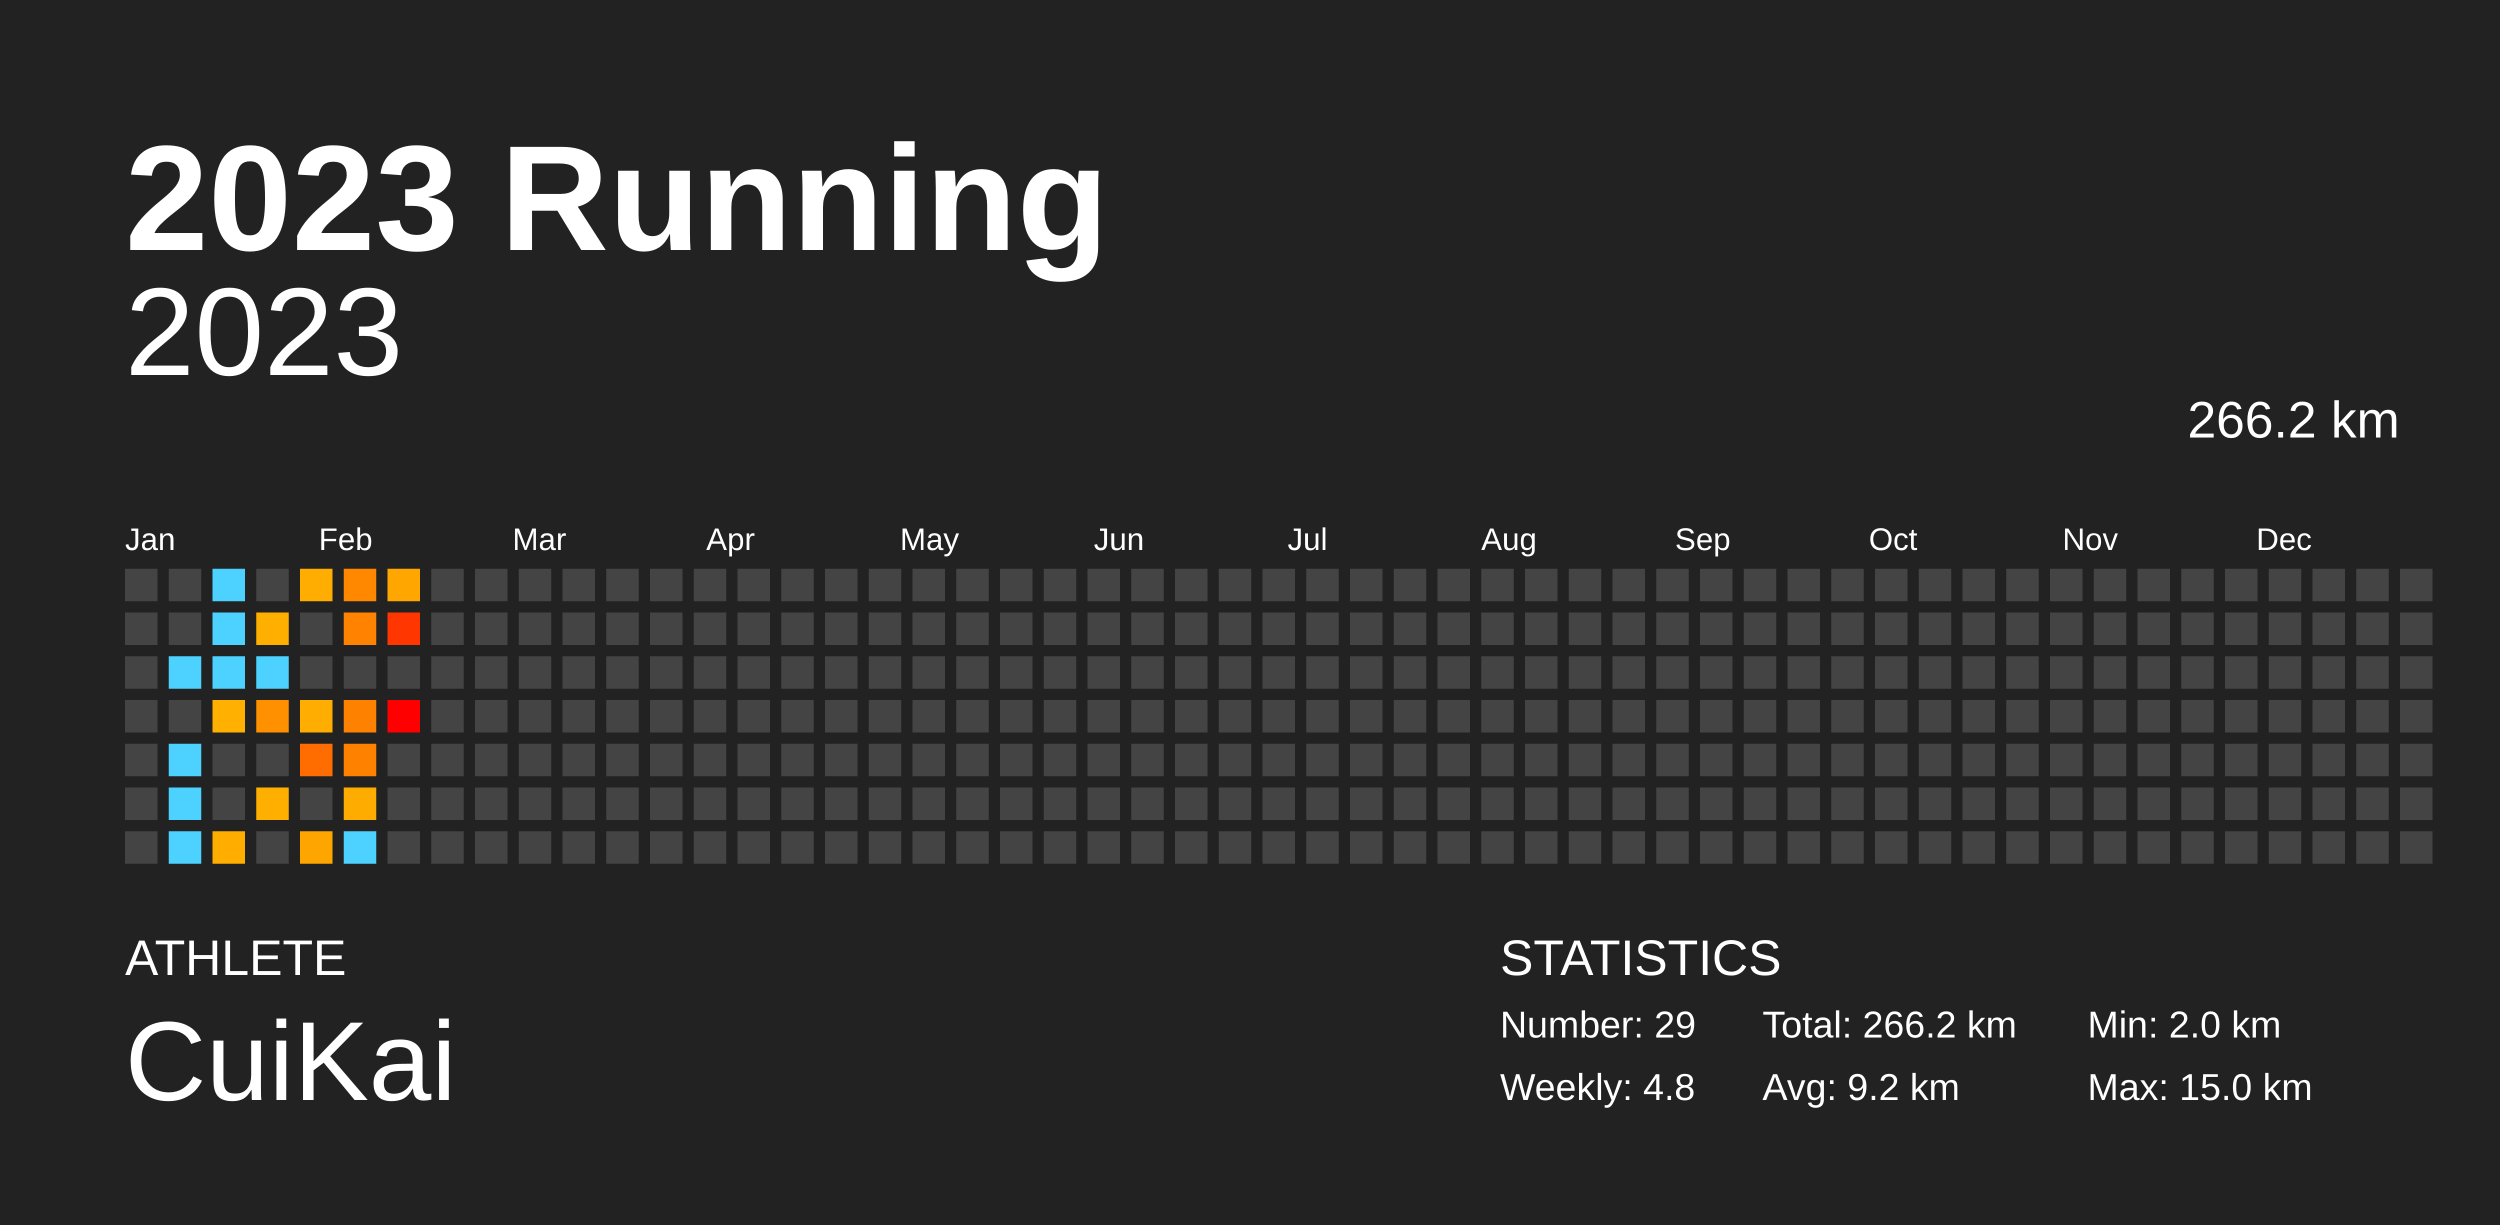
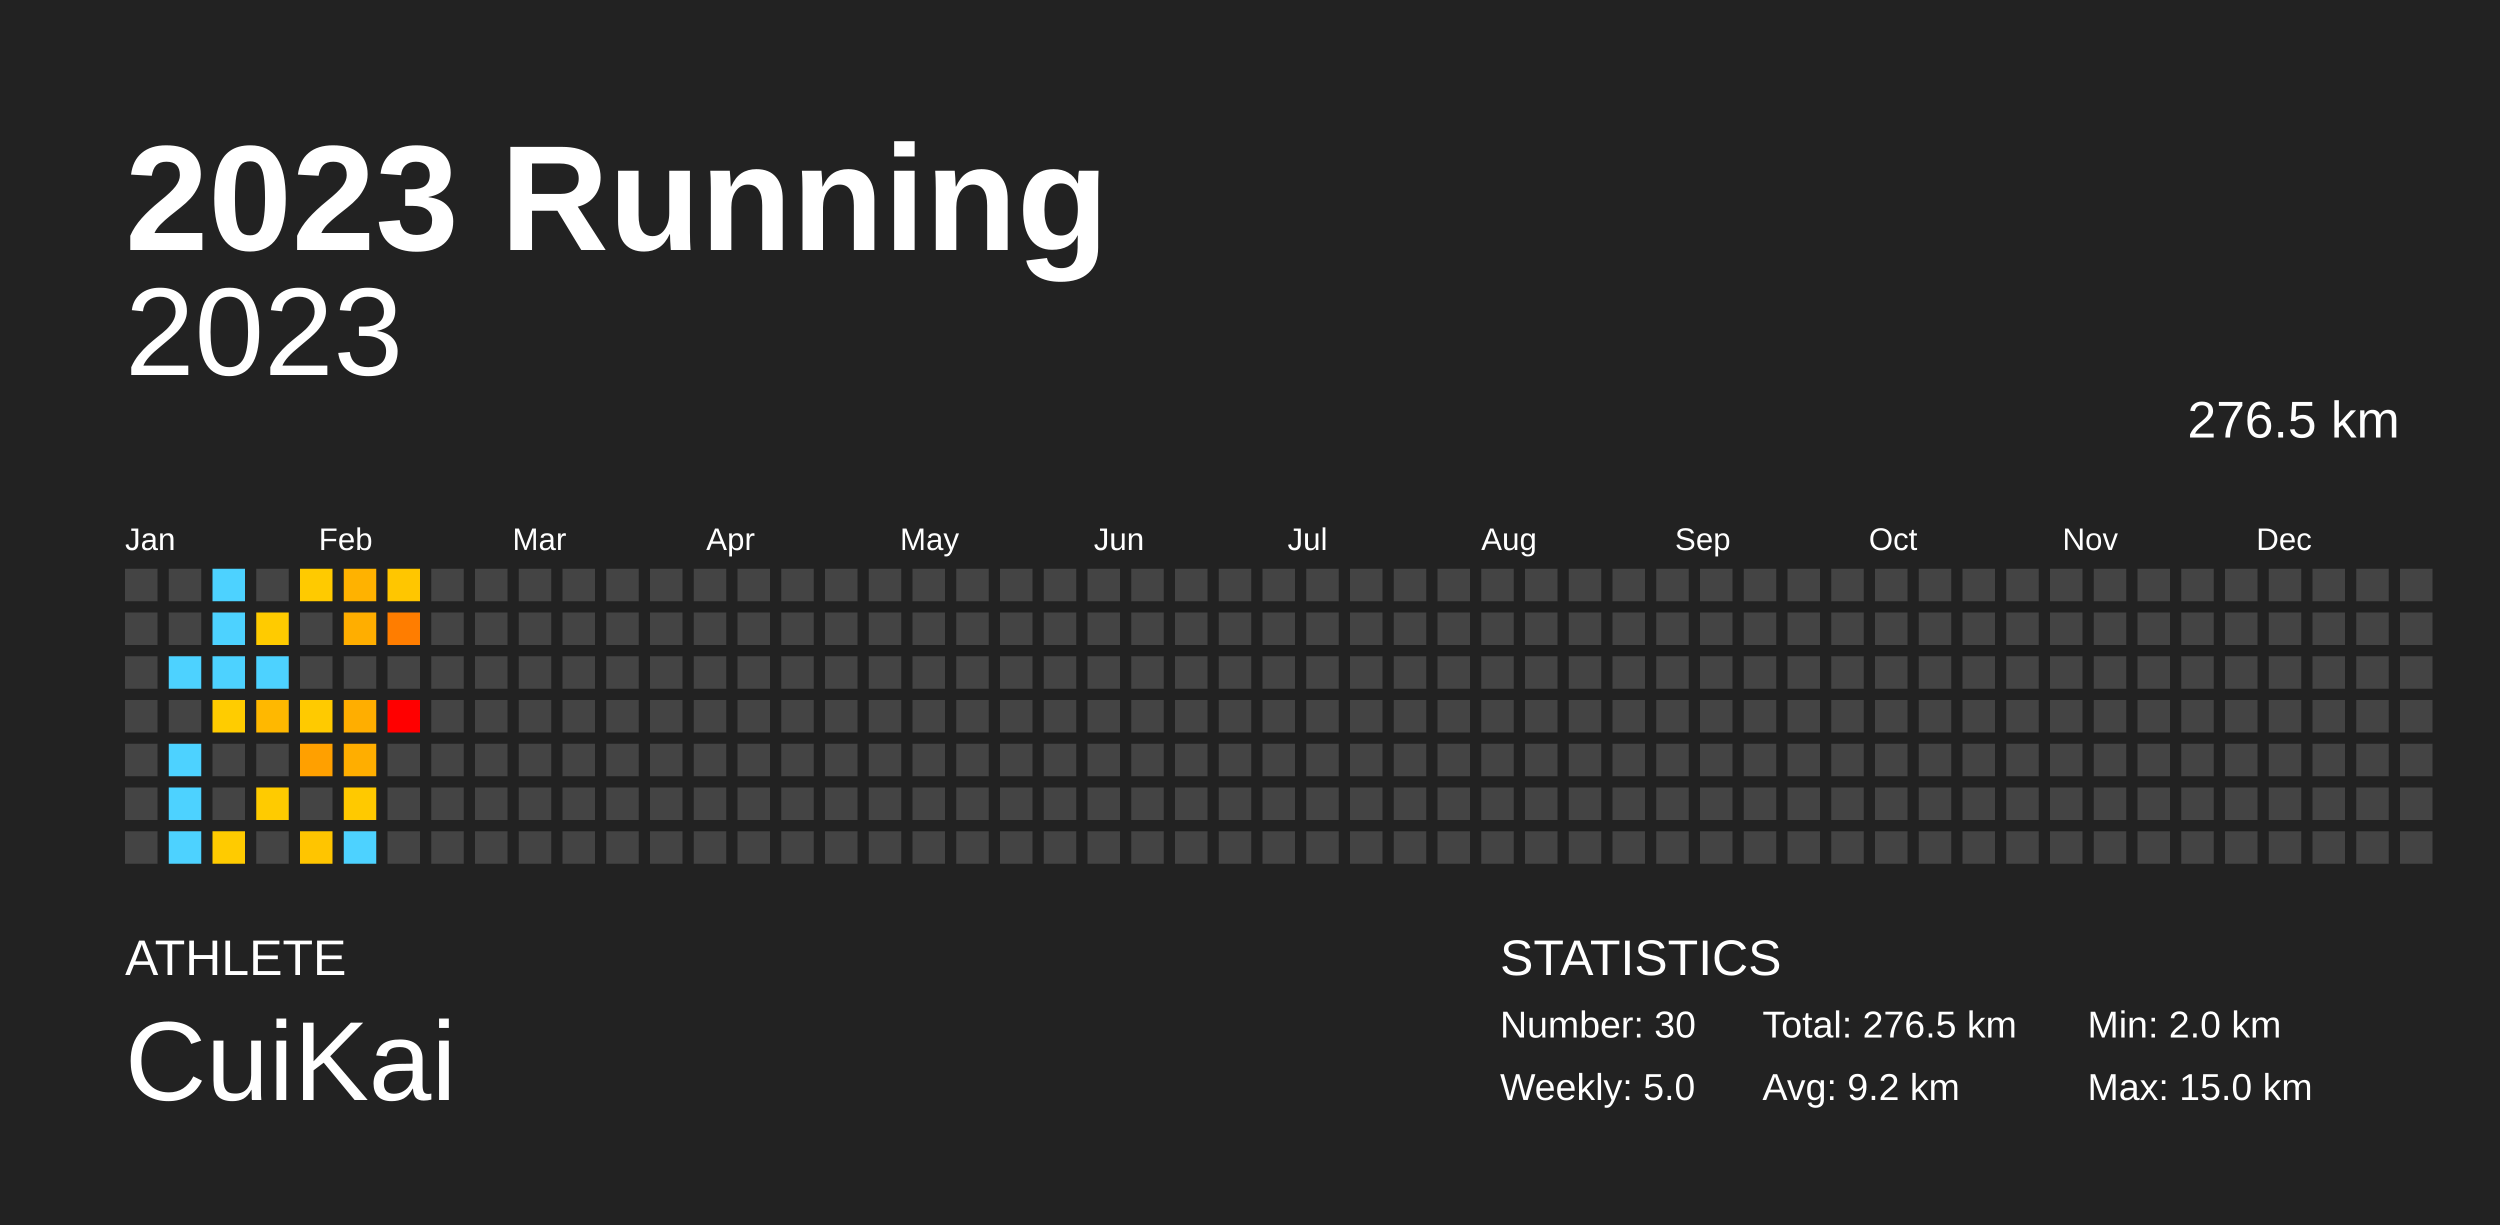
<svg xmlns="http://www.w3.org/2000/svg" baseProfile="full" height="98mm" version="1.1" viewBox="0,0,200,98" width="200mm">
  <defs />
  <rect fill="#222222" height="98" width="200" x="0" y="0" />
  <text fill="#FFFFFF" style="font-size:12px; font-family:Arial; font-weight:bold;" x="10" y="20">2023 Running</text>
  <text fill="#FFFFFF" style="font-size:4px; font-family:Arial" x="10" y="78">ATHLETE</text>
  <text fill="#FFFFFF" style="font-size:9px; font-family:Arial" x="10" y="88">CuiKai</text>
  <text fill="#FFFFFF" style="font-size:4px; font-family:Arial" x="120" y="78">STATISTICS</text>
-   <text fill="#FFFFFF" style="font-size:3px; font-family:Arial" x="120" y="83">Number: 29</text>
-   <text fill="#FFFFFF" style="font-size:3px; font-family:Arial" x="120" y="88">Weekly: 4.8</text>
-   <text fill="#FFFFFF" style="font-size:3px; font-family:Arial" x="141" y="83">Total: 266.2 km</text>
+   <text fill="#FFFFFF" style="font-size:3px; font-family:Arial" x="120" y="83">Number: 30</text>
+   <text fill="#FFFFFF" style="font-size:3px; font-family:Arial" x="120" y="88">Weekly: 5.0</text>
+   <text fill="#FFFFFF" style="font-size:3px; font-family:Arial" x="141" y="83">Total: 276.5 km</text>
  <text fill="#FFFFFF" style="font-size:3px; font-family:Arial" x="141" y="88">Avg: 9.2 km</text>
  <text fill="#FFFFFF" style="font-size:3px; font-family:Arial" x="167" y="83">Min: 2.0 km</text>
  <text fill="#FFFFFF" style="font-size:3px; font-family:Arial" x="167" y="88">Max: 15.0 km</text>
  <text alignment-baseline="hanging" fill="#FFFFFF" style="font-size:10.0px; font-family:Arial;" x="10" y="30">2023</text>
-   <text alignment-baseline="hanging" fill="#FFFFFF" style="font-size:4.125px; font-family:Arial;" x="175" y="35">266.2 km</text>
+   <text alignment-baseline="hanging" fill="#FFFFFF" style="font-size:4.125px; font-family:Arial;" x="175" y="35">276.5 km</text>
  <text fill="#FFFFFF" style="font-size:2.5px; font-family:Arial" x="10.0" y="44">Jan</text>
  <text fill="#FFFFFF" style="font-size:2.5px; font-family:Arial" x="25.5" y="44">Feb</text>
  <text fill="#FFFFFF" style="font-size:2.5px; font-family:Arial" x="41.0" y="44">Mar</text>
  <text fill="#FFFFFF" style="font-size:2.5px; font-family:Arial" x="56.5" y="44">Apr</text>
  <text fill="#FFFFFF" style="font-size:2.5px; font-family:Arial" x="72.0" y="44">May</text>
  <text fill="#FFFFFF" style="font-size:2.5px; font-family:Arial" x="87.5" y="44">Jun</text>
  <text fill="#FFFFFF" style="font-size:2.5px; font-family:Arial" x="103.0" y="44">Jul</text>
  <text fill="#FFFFFF" style="font-size:2.5px; font-family:Arial" x="118.5" y="44">Aug</text>
  <text fill="#FFFFFF" style="font-size:2.5px; font-family:Arial" x="134.0" y="44">Sep</text>
  <text fill="#FFFFFF" style="font-size:2.5px; font-family:Arial" x="149.5" y="44">Oct</text>
  <text fill="#FFFFFF" style="font-size:2.5px; font-family:Arial" x="165.0" y="44">Nov</text>
  <text fill="#FFFFFF" style="font-size:2.5px; font-family:Arial" x="180.5" y="44">Dec</text>
  <rect fill="#444444" height="2.6" width="2.6" x="10.0" y="45.5" />
  <rect fill="#444444" height="2.6" width="2.6" x="10.0" y="49.0" />
  <rect fill="#444444" height="2.6" width="2.6" x="10.0" y="52.5" />
  <rect fill="#444444" height="2.6" width="2.6" x="10.0" y="56.0" />
  <rect fill="#444444" height="2.6" width="2.6" x="10.0" y="59.5" />
  <rect fill="#444444" height="2.6" width="2.6" x="10.0" y="63.0" />
  <rect fill="#444444" height="2.6" width="2.6" x="10.0" y="66.5" />
  <rect fill="#444444" height="2.6" width="2.6" x="13.5" y="45.5" />
  <rect fill="#444444" height="2.6" width="2.6" x="13.5" y="49.0" />
  <rect fill="#4dd2ff" height="2.6" width="2.6" x="13.5" y="52.5" />
  <rect fill="#444444" height="2.6" width="2.6" x="13.5" y="56.0" />
  <rect fill="#4dd2ff" height="2.6" width="2.6" x="13.5" y="59.5" />
  <rect fill="#4dd2ff" height="2.6" width="2.6" x="13.5" y="63.0" />
  <rect fill="#4dd2ff" height="2.6" width="2.6" x="13.5" y="66.5" />
  <rect fill="#4dd2ff" height="2.6" width="2.6" x="17.0" y="45.5" />
  <rect fill="#4dd2ff" height="2.6" width="2.6" x="17.0" y="49.0" />
  <rect fill="#4dd2ff" height="2.6" width="2.6" x="17.0" y="52.5" />
-   <rect fill="#ffb000" height="2.6" width="2.6" x="17.0" y="56.0" />
+   <rect fill="#ffcc00" height="2.6" width="2.6" x="17.0" y="56.0" />
  <rect fill="#444444" height="2.6" width="2.6" x="17.0" y="59.5" />
  <rect fill="#444444" height="2.6" width="2.6" x="17.0" y="63.0" />
-   <rect fill="#ffae00" height="2.6" width="2.6" x="17.0" y="66.5" />
+   <rect fill="#ffcb00" height="2.6" width="2.6" x="17.0" y="66.5" />
  <rect fill="#444444" height="2.6" width="2.6" x="20.5" y="45.5" />
-   <rect fill="#ffaf00" height="2.6" width="2.6" x="20.5" y="49.0" />
+   <rect fill="#ffcb00" height="2.6" width="2.6" x="20.5" y="49.0" />
  <rect fill="#4dd2ff" height="2.6" width="2.6" x="20.5" y="52.5" />
-   <rect fill="#ff9100" height="2.6" width="2.6" x="20.5" y="56.0" />
+   <rect fill="#ffb800" height="2.6" width="2.6" x="20.5" y="56.0" />
  <rect fill="#444444" height="2.6" width="2.6" x="20.5" y="59.5" />
-   <rect fill="#ffaf00" height="2.6" width="2.6" x="20.5" y="63.0" />
+   <rect fill="#ffcb00" height="2.6" width="2.6" x="20.5" y="63.0" />
  <rect fill="#444444" height="2.6" width="2.6" x="20.5" y="66.5" />
-   <rect fill="#ffad00" height="2.6" width="2.6" x="24.0" y="45.5" />
+   <rect fill="#ffca00" height="2.6" width="2.6" x="24.0" y="45.5" />
  <rect fill="#444444" height="2.6" width="2.6" x="24.0" y="49.0" />
  <rect fill="#444444" height="2.6" width="2.6" x="24.0" y="52.5" />
-   <rect fill="#ffad00" height="2.6" width="2.6" x="24.0" y="56.0" />
-   <rect fill="#ff6d00" height="2.6" width="2.6" x="24.0" y="59.5" />
+   <rect fill="#ffca00" height="2.6" width="2.6" x="24.0" y="56.0" />
+   <rect fill="#ffa000" height="2.6" width="2.6" x="24.0" y="59.5" />
  <rect fill="#444444" height="2.6" width="2.6" x="24.0" y="63.0" />
-   <rect fill="#ffa500" height="2.6" width="2.6" x="24.0" y="66.5" />
-   <rect fill="#ff8800" height="2.6" width="2.6" x="27.5" y="45.5" />
-   <rect fill="#ff8200" height="2.6" width="2.6" x="27.5" y="49.0" />
+   <rect fill="#ffc500" height="2.6" width="2.6" x="24.0" y="66.5" />
+   <rect fill="#ffb200" height="2.6" width="2.6" x="27.5" y="45.5" />
+   <rect fill="#ffae00" height="2.6" width="2.6" x="27.5" y="49.0" />
  <rect fill="#444444" height="2.6" width="2.6" x="27.5" y="52.5" />
-   <rect fill="#ff8100" height="2.6" width="2.6" x="27.5" y="56.0" />
-   <rect fill="#ff8100" height="2.6" width="2.6" x="27.5" y="59.5" />
-   <rect fill="#ffac00" height="2.6" width="2.6" x="27.5" y="63.0" />
+   <rect fill="#ffae00" height="2.6" width="2.6" x="27.5" y="56.0" />
+   <rect fill="#ffae00" height="2.6" width="2.6" x="27.5" y="59.5" />
+   <rect fill="#ffc900" height="2.6" width="2.6" x="27.5" y="63.0" />
  <rect fill="#4dd2ff" height="2.6" width="2.6" x="27.5" y="66.5" />
-   <rect fill="#ffa700" height="2.6" width="2.6" x="31.0" y="45.5" />
-   <rect fill="#ff3600" height="2.6" width="2.6" x="31.0" y="49.0" />
+   <rect fill="#ffc600" height="2.6" width="2.6" x="31.0" y="45.5" />
+   <rect fill="#ff7d00" height="2.6" width="2.6" x="31.0" y="49.0" />
  <rect fill="#444444" height="2.6" width="2.6" x="31.0" y="52.5" />
  <rect fill="red" height="2.6" width="2.6" x="31.0" y="56.0" />
  <rect fill="#444444" height="2.6" width="2.6" x="31.0" y="59.5" />
  <rect fill="#444444" height="2.6" width="2.6" x="31.0" y="63.0" />
  <rect fill="#444444" height="2.6" width="2.6" x="31.0" y="66.5" />
  <rect fill="#444444" height="2.6" width="2.6" x="34.5" y="45.5" />
  <rect fill="#444444" height="2.6" width="2.6" x="34.5" y="49.0" />
  <rect fill="#444444" height="2.6" width="2.6" x="34.5" y="52.5" />
  <rect fill="#444444" height="2.6" width="2.6" x="34.5" y="56.0" />
  <rect fill="#444444" height="2.6" width="2.6" x="34.5" y="59.5" />
  <rect fill="#444444" height="2.6" width="2.6" x="34.5" y="63.0" />
  <rect fill="#444444" height="2.6" width="2.6" x="34.5" y="66.5" />
  <rect fill="#444444" height="2.6" width="2.6" x="38.0" y="45.5" />
  <rect fill="#444444" height="2.6" width="2.6" x="38.0" y="49.0" />
  <rect fill="#444444" height="2.6" width="2.6" x="38.0" y="52.5" />
  <rect fill="#444444" height="2.6" width="2.6" x="38.0" y="56.0" />
  <rect fill="#444444" height="2.6" width="2.6" x="38.0" y="59.5" />
  <rect fill="#444444" height="2.6" width="2.6" x="38.0" y="63.0" />
  <rect fill="#444444" height="2.6" width="2.6" x="38.0" y="66.5" />
  <rect fill="#444444" height="2.6" width="2.6" x="41.5" y="45.5" />
  <rect fill="#444444" height="2.6" width="2.6" x="41.5" y="49.0" />
  <rect fill="#444444" height="2.6" width="2.6" x="41.5" y="52.5" />
  <rect fill="#444444" height="2.6" width="2.6" x="41.5" y="56.0" />
  <rect fill="#444444" height="2.6" width="2.6" x="41.5" y="59.5" />
  <rect fill="#444444" height="2.6" width="2.6" x="41.5" y="63.0" />
  <rect fill="#444444" height="2.6" width="2.6" x="41.5" y="66.5" />
  <rect fill="#444444" height="2.6" width="2.6" x="45.0" y="45.5" />
  <rect fill="#444444" height="2.6" width="2.6" x="45.0" y="49.0" />
  <rect fill="#444444" height="2.6" width="2.6" x="45.0" y="52.5" />
  <rect fill="#444444" height="2.6" width="2.6" x="45.0" y="56.0" />
  <rect fill="#444444" height="2.6" width="2.6" x="45.0" y="59.5" />
  <rect fill="#444444" height="2.6" width="2.6" x="45.0" y="63.0" />
  <rect fill="#444444" height="2.6" width="2.6" x="45.0" y="66.5" />
  <rect fill="#444444" height="2.6" width="2.6" x="48.5" y="45.5" />
  <rect fill="#444444" height="2.6" width="2.6" x="48.5" y="49.0" />
  <rect fill="#444444" height="2.6" width="2.6" x="48.5" y="52.5" />
  <rect fill="#444444" height="2.6" width="2.6" x="48.5" y="56.0" />
  <rect fill="#444444" height="2.6" width="2.6" x="48.5" y="59.5" />
  <rect fill="#444444" height="2.6" width="2.6" x="48.5" y="63.0" />
  <rect fill="#444444" height="2.6" width="2.6" x="48.5" y="66.5" />
  <rect fill="#444444" height="2.6" width="2.6" x="52.0" y="45.5" />
  <rect fill="#444444" height="2.6" width="2.6" x="52.0" y="49.0" />
  <rect fill="#444444" height="2.6" width="2.6" x="52.0" y="52.5" />
  <rect fill="#444444" height="2.6" width="2.6" x="52.0" y="56.0" />
  <rect fill="#444444" height="2.6" width="2.6" x="52.0" y="59.5" />
  <rect fill="#444444" height="2.6" width="2.6" x="52.0" y="63.0" />
  <rect fill="#444444" height="2.6" width="2.6" x="52.0" y="66.5" />
  <rect fill="#444444" height="2.6" width="2.6" x="55.5" y="45.5" />
  <rect fill="#444444" height="2.6" width="2.6" x="55.5" y="49.0" />
  <rect fill="#444444" height="2.6" width="2.6" x="55.5" y="52.5" />
  <rect fill="#444444" height="2.6" width="2.6" x="55.5" y="56.0" />
  <rect fill="#444444" height="2.6" width="2.6" x="55.5" y="59.5" />
  <rect fill="#444444" height="2.6" width="2.6" x="55.5" y="63.0" />
  <rect fill="#444444" height="2.6" width="2.6" x="55.5" y="66.5" />
  <rect fill="#444444" height="2.6" width="2.6" x="59.0" y="45.5" />
  <rect fill="#444444" height="2.6" width="2.6" x="59.0" y="49.0" />
  <rect fill="#444444" height="2.6" width="2.6" x="59.0" y="52.5" />
  <rect fill="#444444" height="2.6" width="2.6" x="59.0" y="56.0" />
  <rect fill="#444444" height="2.6" width="2.6" x="59.0" y="59.5" />
  <rect fill="#444444" height="2.6" width="2.6" x="59.0" y="63.0" />
  <rect fill="#444444" height="2.6" width="2.6" x="59.0" y="66.5" />
  <rect fill="#444444" height="2.6" width="2.6" x="62.5" y="45.5" />
  <rect fill="#444444" height="2.6" width="2.6" x="62.5" y="49.0" />
  <rect fill="#444444" height="2.6" width="2.6" x="62.5" y="52.5" />
  <rect fill="#444444" height="2.6" width="2.6" x="62.5" y="56.0" />
  <rect fill="#444444" height="2.6" width="2.6" x="62.5" y="59.5" />
  <rect fill="#444444" height="2.6" width="2.6" x="62.5" y="63.0" />
  <rect fill="#444444" height="2.6" width="2.6" x="62.5" y="66.5" />
  <rect fill="#444444" height="2.6" width="2.6" x="66.0" y="45.5" />
  <rect fill="#444444" height="2.6" width="2.6" x="66.0" y="49.0" />
  <rect fill="#444444" height="2.6" width="2.6" x="66.0" y="52.5" />
  <rect fill="#444444" height="2.6" width="2.6" x="66.0" y="56.0" />
  <rect fill="#444444" height="2.6" width="2.6" x="66.0" y="59.5" />
  <rect fill="#444444" height="2.6" width="2.6" x="66.0" y="63.0" />
  <rect fill="#444444" height="2.6" width="2.6" x="66.0" y="66.5" />
  <rect fill="#444444" height="2.6" width="2.6" x="69.5" y="45.5" />
  <rect fill="#444444" height="2.6" width="2.6" x="69.5" y="49.0" />
  <rect fill="#444444" height="2.6" width="2.6" x="69.5" y="52.5" />
  <rect fill="#444444" height="2.6" width="2.6" x="69.5" y="56.0" />
  <rect fill="#444444" height="2.6" width="2.6" x="69.5" y="59.5" />
  <rect fill="#444444" height="2.6" width="2.6" x="69.5" y="63.0" />
  <rect fill="#444444" height="2.6" width="2.6" x="69.5" y="66.5" />
  <rect fill="#444444" height="2.6" width="2.6" x="73.0" y="45.5" />
  <rect fill="#444444" height="2.6" width="2.6" x="73.0" y="49.0" />
  <rect fill="#444444" height="2.6" width="2.6" x="73.0" y="52.5" />
  <rect fill="#444444" height="2.6" width="2.6" x="73.0" y="56.0" />
  <rect fill="#444444" height="2.6" width="2.6" x="73.0" y="59.5" />
  <rect fill="#444444" height="2.6" width="2.6" x="73.0" y="63.0" />
  <rect fill="#444444" height="2.6" width="2.6" x="73.0" y="66.5" />
  <rect fill="#444444" height="2.6" width="2.6" x="76.5" y="45.5" />
  <rect fill="#444444" height="2.6" width="2.6" x="76.5" y="49.0" />
  <rect fill="#444444" height="2.6" width="2.6" x="76.5" y="52.5" />
  <rect fill="#444444" height="2.6" width="2.6" x="76.5" y="56.0" />
  <rect fill="#444444" height="2.6" width="2.6" x="76.5" y="59.5" />
  <rect fill="#444444" height="2.6" width="2.6" x="76.5" y="63.0" />
  <rect fill="#444444" height="2.6" width="2.6" x="76.5" y="66.5" />
  <rect fill="#444444" height="2.6" width="2.6" x="80.0" y="45.5" />
  <rect fill="#444444" height="2.6" width="2.6" x="80.0" y="49.0" />
  <rect fill="#444444" height="2.6" width="2.6" x="80.0" y="52.5" />
  <rect fill="#444444" height="2.6" width="2.6" x="80.0" y="56.0" />
  <rect fill="#444444" height="2.6" width="2.6" x="80.0" y="59.5" />
  <rect fill="#444444" height="2.6" width="2.6" x="80.0" y="63.0" />
  <rect fill="#444444" height="2.6" width="2.6" x="80.0" y="66.5" />
  <rect fill="#444444" height="2.6" width="2.6" x="83.5" y="45.5" />
  <rect fill="#444444" height="2.6" width="2.6" x="83.5" y="49.0" />
  <rect fill="#444444" height="2.6" width="2.6" x="83.5" y="52.5" />
  <rect fill="#444444" height="2.6" width="2.6" x="83.5" y="56.0" />
  <rect fill="#444444" height="2.6" width="2.6" x="83.5" y="59.5" />
  <rect fill="#444444" height="2.6" width="2.6" x="83.5" y="63.0" />
  <rect fill="#444444" height="2.6" width="2.6" x="83.5" y="66.5" />
  <rect fill="#444444" height="2.6" width="2.6" x="87.0" y="45.5" />
  <rect fill="#444444" height="2.6" width="2.6" x="87.0" y="49.0" />
  <rect fill="#444444" height="2.6" width="2.6" x="87.0" y="52.5" />
  <rect fill="#444444" height="2.6" width="2.6" x="87.0" y="56.0" />
  <rect fill="#444444" height="2.6" width="2.6" x="87.0" y="59.5" />
  <rect fill="#444444" height="2.6" width="2.6" x="87.0" y="63.0" />
  <rect fill="#444444" height="2.6" width="2.6" x="87.0" y="66.5" />
  <rect fill="#444444" height="2.6" width="2.6" x="90.5" y="45.5" />
  <rect fill="#444444" height="2.6" width="2.6" x="90.5" y="49.0" />
  <rect fill="#444444" height="2.6" width="2.6" x="90.5" y="52.5" />
  <rect fill="#444444" height="2.6" width="2.6" x="90.5" y="56.0" />
  <rect fill="#444444" height="2.6" width="2.6" x="90.5" y="59.5" />
  <rect fill="#444444" height="2.6" width="2.6" x="90.5" y="63.0" />
  <rect fill="#444444" height="2.6" width="2.6" x="90.5" y="66.5" />
  <rect fill="#444444" height="2.6" width="2.6" x="94.0" y="45.5" />
  <rect fill="#444444" height="2.6" width="2.6" x="94.0" y="49.0" />
  <rect fill="#444444" height="2.6" width="2.6" x="94.0" y="52.5" />
  <rect fill="#444444" height="2.6" width="2.6" x="94.0" y="56.0" />
  <rect fill="#444444" height="2.6" width="2.6" x="94.0" y="59.5" />
  <rect fill="#444444" height="2.6" width="2.6" x="94.0" y="63.0" />
  <rect fill="#444444" height="2.6" width="2.6" x="94.0" y="66.5" />
  <rect fill="#444444" height="2.6" width="2.6" x="97.5" y="45.5" />
  <rect fill="#444444" height="2.6" width="2.6" x="97.5" y="49.0" />
  <rect fill="#444444" height="2.6" width="2.6" x="97.5" y="52.5" />
  <rect fill="#444444" height="2.6" width="2.6" x="97.5" y="56.0" />
  <rect fill="#444444" height="2.6" width="2.6" x="97.5" y="59.5" />
  <rect fill="#444444" height="2.6" width="2.6" x="97.5" y="63.0" />
  <rect fill="#444444" height="2.6" width="2.6" x="97.5" y="66.5" />
  <rect fill="#444444" height="2.6" width="2.6" x="101.0" y="45.5" />
  <rect fill="#444444" height="2.6" width="2.6" x="101.0" y="49.0" />
  <rect fill="#444444" height="2.6" width="2.6" x="101.0" y="52.5" />
  <rect fill="#444444" height="2.6" width="2.6" x="101.0" y="56.0" />
  <rect fill="#444444" height="2.6" width="2.6" x="101.0" y="59.5" />
  <rect fill="#444444" height="2.6" width="2.6" x="101.0" y="63.0" />
  <rect fill="#444444" height="2.6" width="2.6" x="101.0" y="66.5" />
  <rect fill="#444444" height="2.6" width="2.6" x="104.5" y="45.5" />
  <rect fill="#444444" height="2.6" width="2.6" x="104.5" y="49.0" />
  <rect fill="#444444" height="2.6" width="2.6" x="104.5" y="52.5" />
  <rect fill="#444444" height="2.6" width="2.6" x="104.5" y="56.0" />
  <rect fill="#444444" height="2.6" width="2.6" x="104.5" y="59.5" />
  <rect fill="#444444" height="2.6" width="2.6" x="104.5" y="63.0" />
  <rect fill="#444444" height="2.6" width="2.6" x="104.5" y="66.5" />
  <rect fill="#444444" height="2.6" width="2.6" x="108.0" y="45.5" />
  <rect fill="#444444" height="2.6" width="2.6" x="108.0" y="49.0" />
  <rect fill="#444444" height="2.6" width="2.6" x="108.0" y="52.5" />
  <rect fill="#444444" height="2.6" width="2.6" x="108.0" y="56.0" />
  <rect fill="#444444" height="2.6" width="2.6" x="108.0" y="59.5" />
  <rect fill="#444444" height="2.6" width="2.6" x="108.0" y="63.0" />
  <rect fill="#444444" height="2.6" width="2.6" x="108.0" y="66.5" />
  <rect fill="#444444" height="2.6" width="2.6" x="111.5" y="45.5" />
  <rect fill="#444444" height="2.6" width="2.6" x="111.5" y="49.0" />
  <rect fill="#444444" height="2.6" width="2.6" x="111.5" y="52.5" />
  <rect fill="#444444" height="2.6" width="2.6" x="111.5" y="56.0" />
  <rect fill="#444444" height="2.6" width="2.6" x="111.5" y="59.5" />
  <rect fill="#444444" height="2.6" width="2.6" x="111.5" y="63.0" />
  <rect fill="#444444" height="2.6" width="2.6" x="111.5" y="66.5" />
  <rect fill="#444444" height="2.6" width="2.6" x="115.0" y="45.5" />
  <rect fill="#444444" height="2.6" width="2.6" x="115.0" y="49.0" />
  <rect fill="#444444" height="2.6" width="2.6" x="115.0" y="52.5" />
  <rect fill="#444444" height="2.6" width="2.6" x="115.0" y="56.0" />
  <rect fill="#444444" height="2.6" width="2.6" x="115.0" y="59.5" />
  <rect fill="#444444" height="2.6" width="2.6" x="115.0" y="63.0" />
  <rect fill="#444444" height="2.6" width="2.6" x="115.0" y="66.5" />
  <rect fill="#444444" height="2.6" width="2.6" x="118.5" y="45.5" />
  <rect fill="#444444" height="2.6" width="2.6" x="118.5" y="49.0" />
  <rect fill="#444444" height="2.6" width="2.6" x="118.5" y="52.5" />
  <rect fill="#444444" height="2.6" width="2.6" x="118.5" y="56.0" />
  <rect fill="#444444" height="2.6" width="2.6" x="118.5" y="59.5" />
  <rect fill="#444444" height="2.6" width="2.6" x="118.5" y="63.0" />
  <rect fill="#444444" height="2.6" width="2.6" x="118.5" y="66.5" />
  <rect fill="#444444" height="2.6" width="2.6" x="122.0" y="45.5" />
  <rect fill="#444444" height="2.6" width="2.6" x="122.0" y="49.0" />
  <rect fill="#444444" height="2.6" width="2.6" x="122.0" y="52.5" />
  <rect fill="#444444" height="2.6" width="2.6" x="122.0" y="56.0" />
  <rect fill="#444444" height="2.6" width="2.6" x="122.0" y="59.5" />
  <rect fill="#444444" height="2.6" width="2.6" x="122.0" y="63.0" />
  <rect fill="#444444" height="2.6" width="2.6" x="122.0" y="66.5" />
  <rect fill="#444444" height="2.6" width="2.6" x="125.5" y="45.5" />
  <rect fill="#444444" height="2.6" width="2.6" x="125.5" y="49.0" />
  <rect fill="#444444" height="2.6" width="2.6" x="125.5" y="52.5" />
  <rect fill="#444444" height="2.6" width="2.6" x="125.5" y="56.0" />
  <rect fill="#444444" height="2.6" width="2.6" x="125.5" y="59.5" />
  <rect fill="#444444" height="2.6" width="2.6" x="125.5" y="63.0" />
  <rect fill="#444444" height="2.6" width="2.6" x="125.5" y="66.5" />
  <rect fill="#444444" height="2.6" width="2.6" x="129.0" y="45.5" />
  <rect fill="#444444" height="2.6" width="2.6" x="129.0" y="49.0" />
  <rect fill="#444444" height="2.6" width="2.6" x="129.0" y="52.5" />
  <rect fill="#444444" height="2.6" width="2.6" x="129.0" y="56.0" />
  <rect fill="#444444" height="2.6" width="2.6" x="129.0" y="59.5" />
  <rect fill="#444444" height="2.6" width="2.6" x="129.0" y="63.0" />
  <rect fill="#444444" height="2.6" width="2.6" x="129.0" y="66.5" />
  <rect fill="#444444" height="2.6" width="2.6" x="132.5" y="45.5" />
  <rect fill="#444444" height="2.6" width="2.6" x="132.5" y="49.0" />
  <rect fill="#444444" height="2.6" width="2.6" x="132.5" y="52.5" />
  <rect fill="#444444" height="2.6" width="2.6" x="132.5" y="56.0" />
  <rect fill="#444444" height="2.6" width="2.6" x="132.5" y="59.5" />
  <rect fill="#444444" height="2.6" width="2.6" x="132.5" y="63.0" />
  <rect fill="#444444" height="2.6" width="2.6" x="132.5" y="66.5" />
  <rect fill="#444444" height="2.6" width="2.6" x="136.0" y="45.5" />
  <rect fill="#444444" height="2.6" width="2.6" x="136.0" y="49.0" />
  <rect fill="#444444" height="2.6" width="2.6" x="136.0" y="52.5" />
  <rect fill="#444444" height="2.6" width="2.6" x="136.0" y="56.0" />
  <rect fill="#444444" height="2.6" width="2.6" x="136.0" y="59.5" />
  <rect fill="#444444" height="2.6" width="2.6" x="136.0" y="63.0" />
  <rect fill="#444444" height="2.6" width="2.6" x="136.0" y="66.5" />
  <rect fill="#444444" height="2.6" width="2.6" x="139.5" y="45.5" />
  <rect fill="#444444" height="2.6" width="2.6" x="139.5" y="49.0" />
  <rect fill="#444444" height="2.6" width="2.6" x="139.5" y="52.5" />
  <rect fill="#444444" height="2.6" width="2.6" x="139.5" y="56.0" />
  <rect fill="#444444" height="2.6" width="2.6" x="139.5" y="59.5" />
  <rect fill="#444444" height="2.6" width="2.6" x="139.5" y="63.0" />
  <rect fill="#444444" height="2.6" width="2.6" x="139.5" y="66.5" />
  <rect fill="#444444" height="2.6" width="2.6" x="143.0" y="45.5" />
  <rect fill="#444444" height="2.6" width="2.6" x="143.0" y="49.0" />
  <rect fill="#444444" height="2.6" width="2.6" x="143.0" y="52.5" />
  <rect fill="#444444" height="2.6" width="2.6" x="143.0" y="56.0" />
  <rect fill="#444444" height="2.6" width="2.6" x="143.0" y="59.5" />
  <rect fill="#444444" height="2.6" width="2.6" x="143.0" y="63.0" />
  <rect fill="#444444" height="2.6" width="2.6" x="143.0" y="66.5" />
  <rect fill="#444444" height="2.6" width="2.6" x="146.5" y="45.5" />
  <rect fill="#444444" height="2.6" width="2.6" x="146.5" y="49.0" />
  <rect fill="#444444" height="2.6" width="2.6" x="146.5" y="52.5" />
  <rect fill="#444444" height="2.6" width="2.6" x="146.5" y="56.0" />
  <rect fill="#444444" height="2.6" width="2.6" x="146.5" y="59.5" />
  <rect fill="#444444" height="2.6" width="2.6" x="146.5" y="63.0" />
  <rect fill="#444444" height="2.6" width="2.6" x="146.5" y="66.5" />
  <rect fill="#444444" height="2.6" width="2.6" x="150.0" y="45.5" />
  <rect fill="#444444" height="2.6" width="2.6" x="150.0" y="49.0" />
  <rect fill="#444444" height="2.6" width="2.6" x="150.0" y="52.5" />
  <rect fill="#444444" height="2.6" width="2.6" x="150.0" y="56.0" />
  <rect fill="#444444" height="2.6" width="2.6" x="150.0" y="59.5" />
  <rect fill="#444444" height="2.6" width="2.6" x="150.0" y="63.0" />
  <rect fill="#444444" height="2.6" width="2.6" x="150.0" y="66.5" />
  <rect fill="#444444" height="2.6" width="2.6" x="153.5" y="45.5" />
  <rect fill="#444444" height="2.6" width="2.6" x="153.5" y="49.0" />
  <rect fill="#444444" height="2.6" width="2.6" x="153.5" y="52.5" />
  <rect fill="#444444" height="2.6" width="2.6" x="153.5" y="56.0" />
  <rect fill="#444444" height="2.6" width="2.6" x="153.5" y="59.5" />
  <rect fill="#444444" height="2.6" width="2.6" x="153.5" y="63.0" />
  <rect fill="#444444" height="2.6" width="2.6" x="153.5" y="66.5" />
  <rect fill="#444444" height="2.6" width="2.6" x="157.0" y="45.5" />
  <rect fill="#444444" height="2.6" width="2.6" x="157.0" y="49.0" />
  <rect fill="#444444" height="2.6" width="2.6" x="157.0" y="52.5" />
  <rect fill="#444444" height="2.6" width="2.6" x="157.0" y="56.0" />
  <rect fill="#444444" height="2.6" width="2.6" x="157.0" y="59.5" />
  <rect fill="#444444" height="2.6" width="2.6" x="157.0" y="63.0" />
  <rect fill="#444444" height="2.6" width="2.6" x="157.0" y="66.5" />
  <rect fill="#444444" height="2.6" width="2.6" x="160.5" y="45.5" />
  <rect fill="#444444" height="2.6" width="2.6" x="160.5" y="49.0" />
  <rect fill="#444444" height="2.6" width="2.6" x="160.5" y="52.5" />
  <rect fill="#444444" height="2.6" width="2.6" x="160.5" y="56.0" />
  <rect fill="#444444" height="2.6" width="2.6" x="160.5" y="59.5" />
  <rect fill="#444444" height="2.6" width="2.6" x="160.5" y="63.0" />
  <rect fill="#444444" height="2.6" width="2.6" x="160.5" y="66.5" />
  <rect fill="#444444" height="2.6" width="2.6" x="164.0" y="45.5" />
  <rect fill="#444444" height="2.6" width="2.6" x="164.0" y="49.0" />
  <rect fill="#444444" height="2.6" width="2.6" x="164.0" y="52.5" />
  <rect fill="#444444" height="2.6" width="2.6" x="164.0" y="56.0" />
  <rect fill="#444444" height="2.6" width="2.6" x="164.0" y="59.5" />
  <rect fill="#444444" height="2.6" width="2.6" x="164.0" y="63.0" />
  <rect fill="#444444" height="2.6" width="2.6" x="164.0" y="66.5" />
  <rect fill="#444444" height="2.6" width="2.6" x="167.5" y="45.5" />
  <rect fill="#444444" height="2.6" width="2.6" x="167.5" y="49.0" />
  <rect fill="#444444" height="2.6" width="2.6" x="167.5" y="52.5" />
  <rect fill="#444444" height="2.6" width="2.6" x="167.5" y="56.0" />
  <rect fill="#444444" height="2.6" width="2.6" x="167.5" y="59.5" />
  <rect fill="#444444" height="2.6" width="2.6" x="167.5" y="63.0" />
  <rect fill="#444444" height="2.6" width="2.6" x="167.5" y="66.5" />
  <rect fill="#444444" height="2.6" width="2.6" x="171.0" y="45.5" />
  <rect fill="#444444" height="2.6" width="2.6" x="171.0" y="49.0" />
  <rect fill="#444444" height="2.6" width="2.6" x="171.0" y="52.5" />
  <rect fill="#444444" height="2.6" width="2.6" x="171.0" y="56.0" />
  <rect fill="#444444" height="2.6" width="2.6" x="171.0" y="59.5" />
  <rect fill="#444444" height="2.6" width="2.6" x="171.0" y="63.0" />
  <rect fill="#444444" height="2.6" width="2.6" x="171.0" y="66.5" />
  <rect fill="#444444" height="2.6" width="2.6" x="174.5" y="45.5" />
  <rect fill="#444444" height="2.6" width="2.6" x="174.5" y="49.0" />
  <rect fill="#444444" height="2.6" width="2.6" x="174.5" y="52.5" />
  <rect fill="#444444" height="2.6" width="2.6" x="174.5" y="56.0" />
  <rect fill="#444444" height="2.6" width="2.6" x="174.5" y="59.5" />
  <rect fill="#444444" height="2.6" width="2.6" x="174.5" y="63.0" />
  <rect fill="#444444" height="2.6" width="2.6" x="174.5" y="66.5" />
  <rect fill="#444444" height="2.6" width="2.6" x="178.0" y="45.5" />
  <rect fill="#444444" height="2.6" width="2.6" x="178.0" y="49.0" />
  <rect fill="#444444" height="2.6" width="2.6" x="178.0" y="52.5" />
  <rect fill="#444444" height="2.6" width="2.6" x="178.0" y="56.0" />
  <rect fill="#444444" height="2.6" width="2.6" x="178.0" y="59.5" />
  <rect fill="#444444" height="2.6" width="2.6" x="178.0" y="63.0" />
  <rect fill="#444444" height="2.6" width="2.6" x="178.0" y="66.5" />
  <rect fill="#444444" height="2.6" width="2.6" x="181.5" y="45.5" />
  <rect fill="#444444" height="2.6" width="2.6" x="181.5" y="49.0" />
  <rect fill="#444444" height="2.6" width="2.6" x="181.5" y="52.5" />
  <rect fill="#444444" height="2.6" width="2.6" x="181.5" y="56.0" />
  <rect fill="#444444" height="2.6" width="2.6" x="181.5" y="59.5" />
  <rect fill="#444444" height="2.6" width="2.6" x="181.5" y="63.0" />
  <rect fill="#444444" height="2.6" width="2.6" x="181.5" y="66.5" />
  <rect fill="#444444" height="2.6" width="2.6" x="185.0" y="45.5" />
  <rect fill="#444444" height="2.6" width="2.6" x="185.0" y="49.0" />
  <rect fill="#444444" height="2.6" width="2.6" x="185.0" y="52.5" />
  <rect fill="#444444" height="2.6" width="2.6" x="185.0" y="56.0" />
  <rect fill="#444444" height="2.6" width="2.6" x="185.0" y="59.5" />
  <rect fill="#444444" height="2.6" width="2.6" x="185.0" y="63.0" />
  <rect fill="#444444" height="2.6" width="2.6" x="185.0" y="66.5" />
  <rect fill="#444444" height="2.6" width="2.6" x="188.5" y="45.5" />
  <rect fill="#444444" height="2.6" width="2.6" x="188.5" y="49.0" />
  <rect fill="#444444" height="2.6" width="2.6" x="188.5" y="52.5" />
  <rect fill="#444444" height="2.6" width="2.6" x="188.5" y="56.0" />
  <rect fill="#444444" height="2.6" width="2.6" x="188.5" y="59.5" />
  <rect fill="#444444" height="2.6" width="2.6" x="188.5" y="63.0" />
  <rect fill="#444444" height="2.6" width="2.6" x="188.5" y="66.5" />
  <rect fill="#444444" height="2.6" width="2.6" x="192.0" y="45.5" />
  <rect fill="#444444" height="2.6" width="2.6" x="192.0" y="49.0" />
  <rect fill="#444444" height="2.6" width="2.6" x="192.0" y="52.5" />
  <rect fill="#444444" height="2.6" width="2.6" x="192.0" y="56.0" />
  <rect fill="#444444" height="2.6" width="2.6" x="192.0" y="59.5" />
  <rect fill="#444444" height="2.6" width="2.6" x="192.0" y="63.0" />
  <rect fill="#444444" height="2.6" width="2.6" x="192.0" y="66.5" />
</svg>
